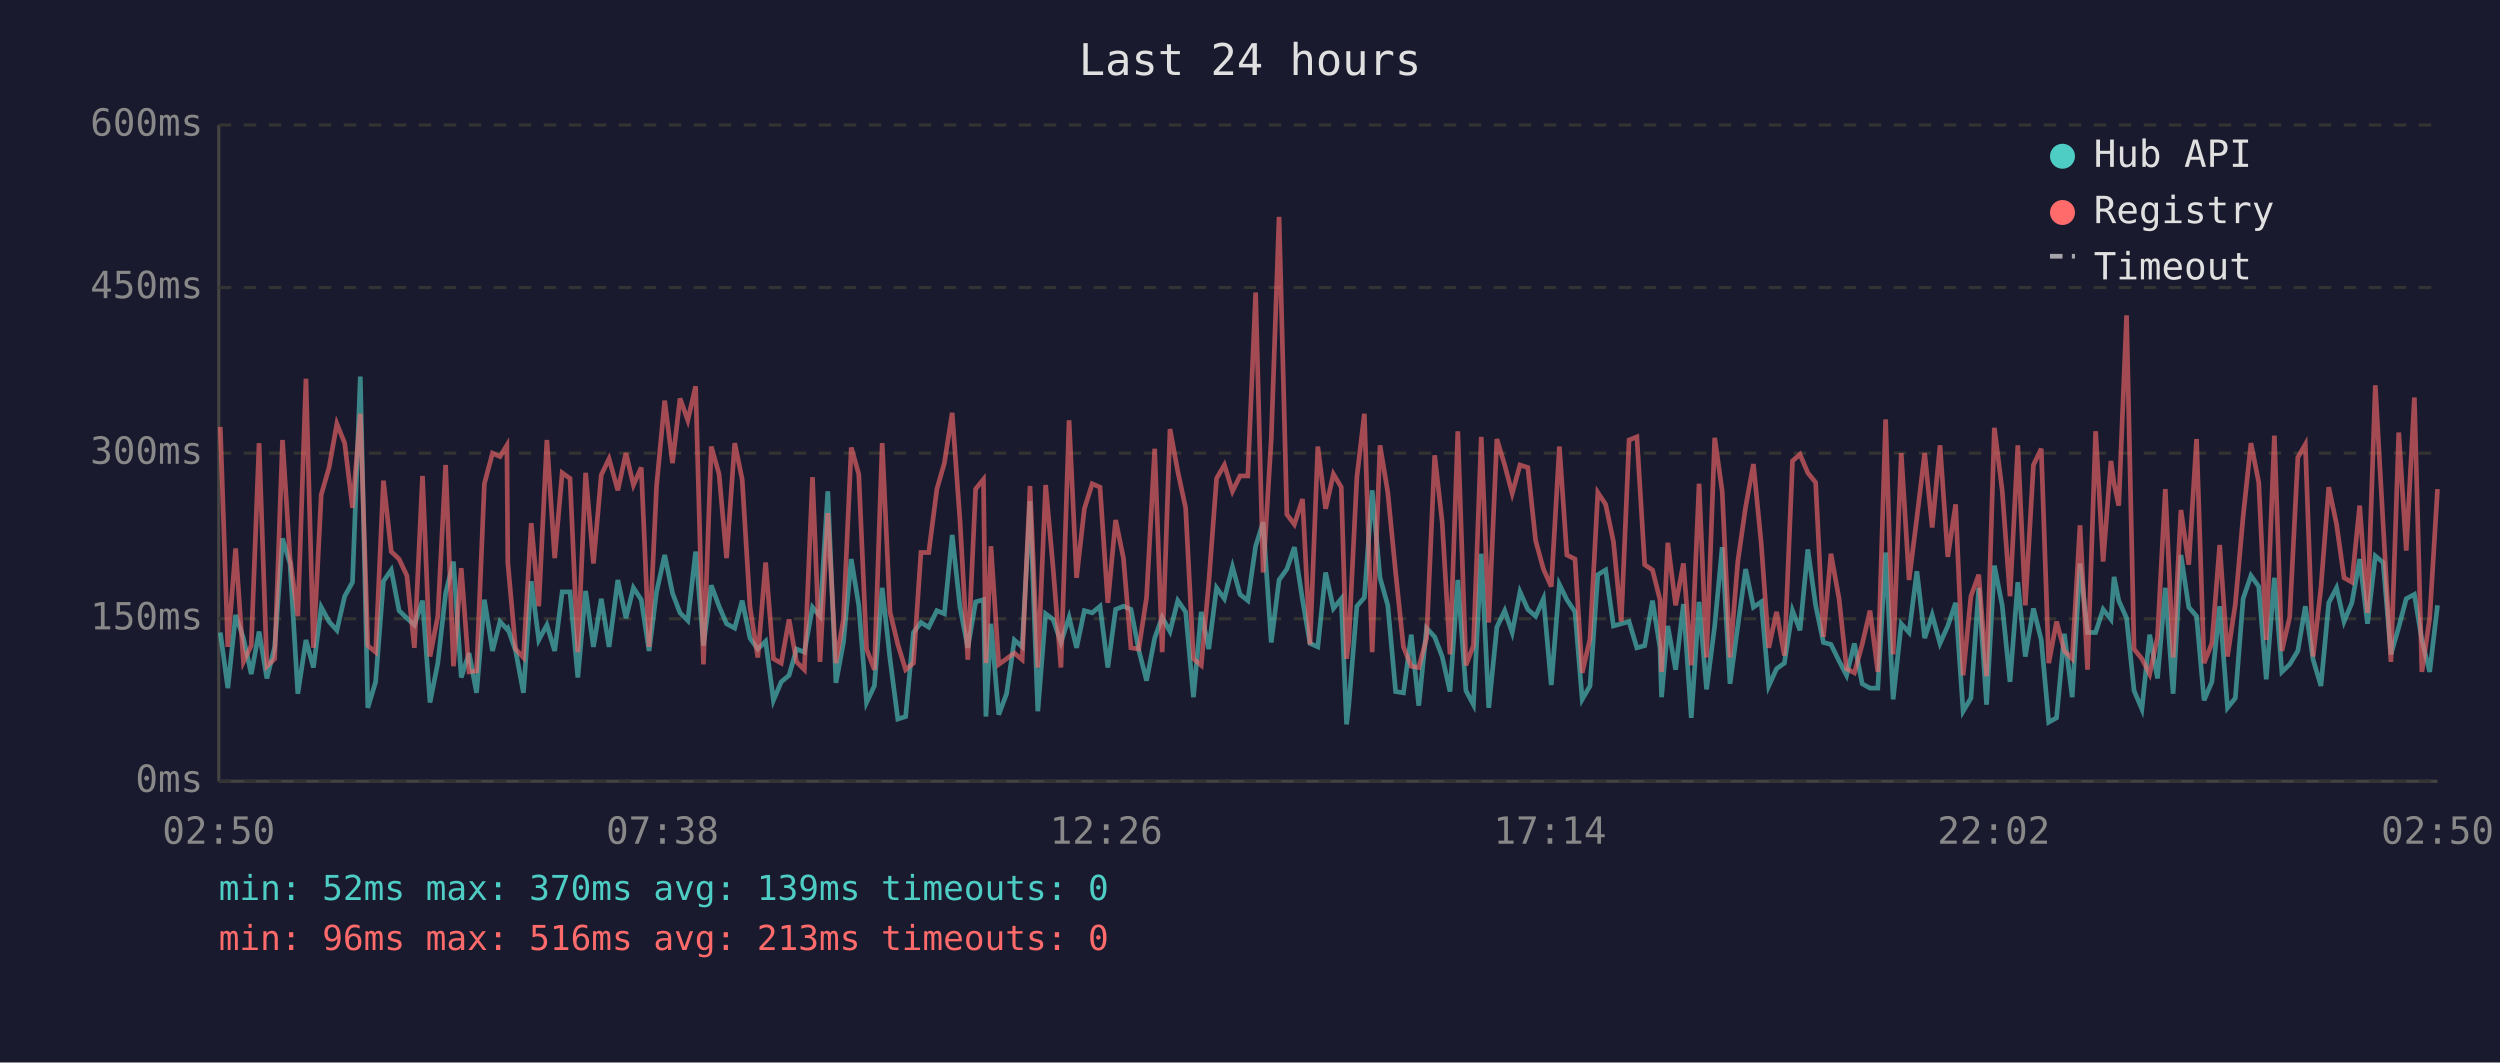
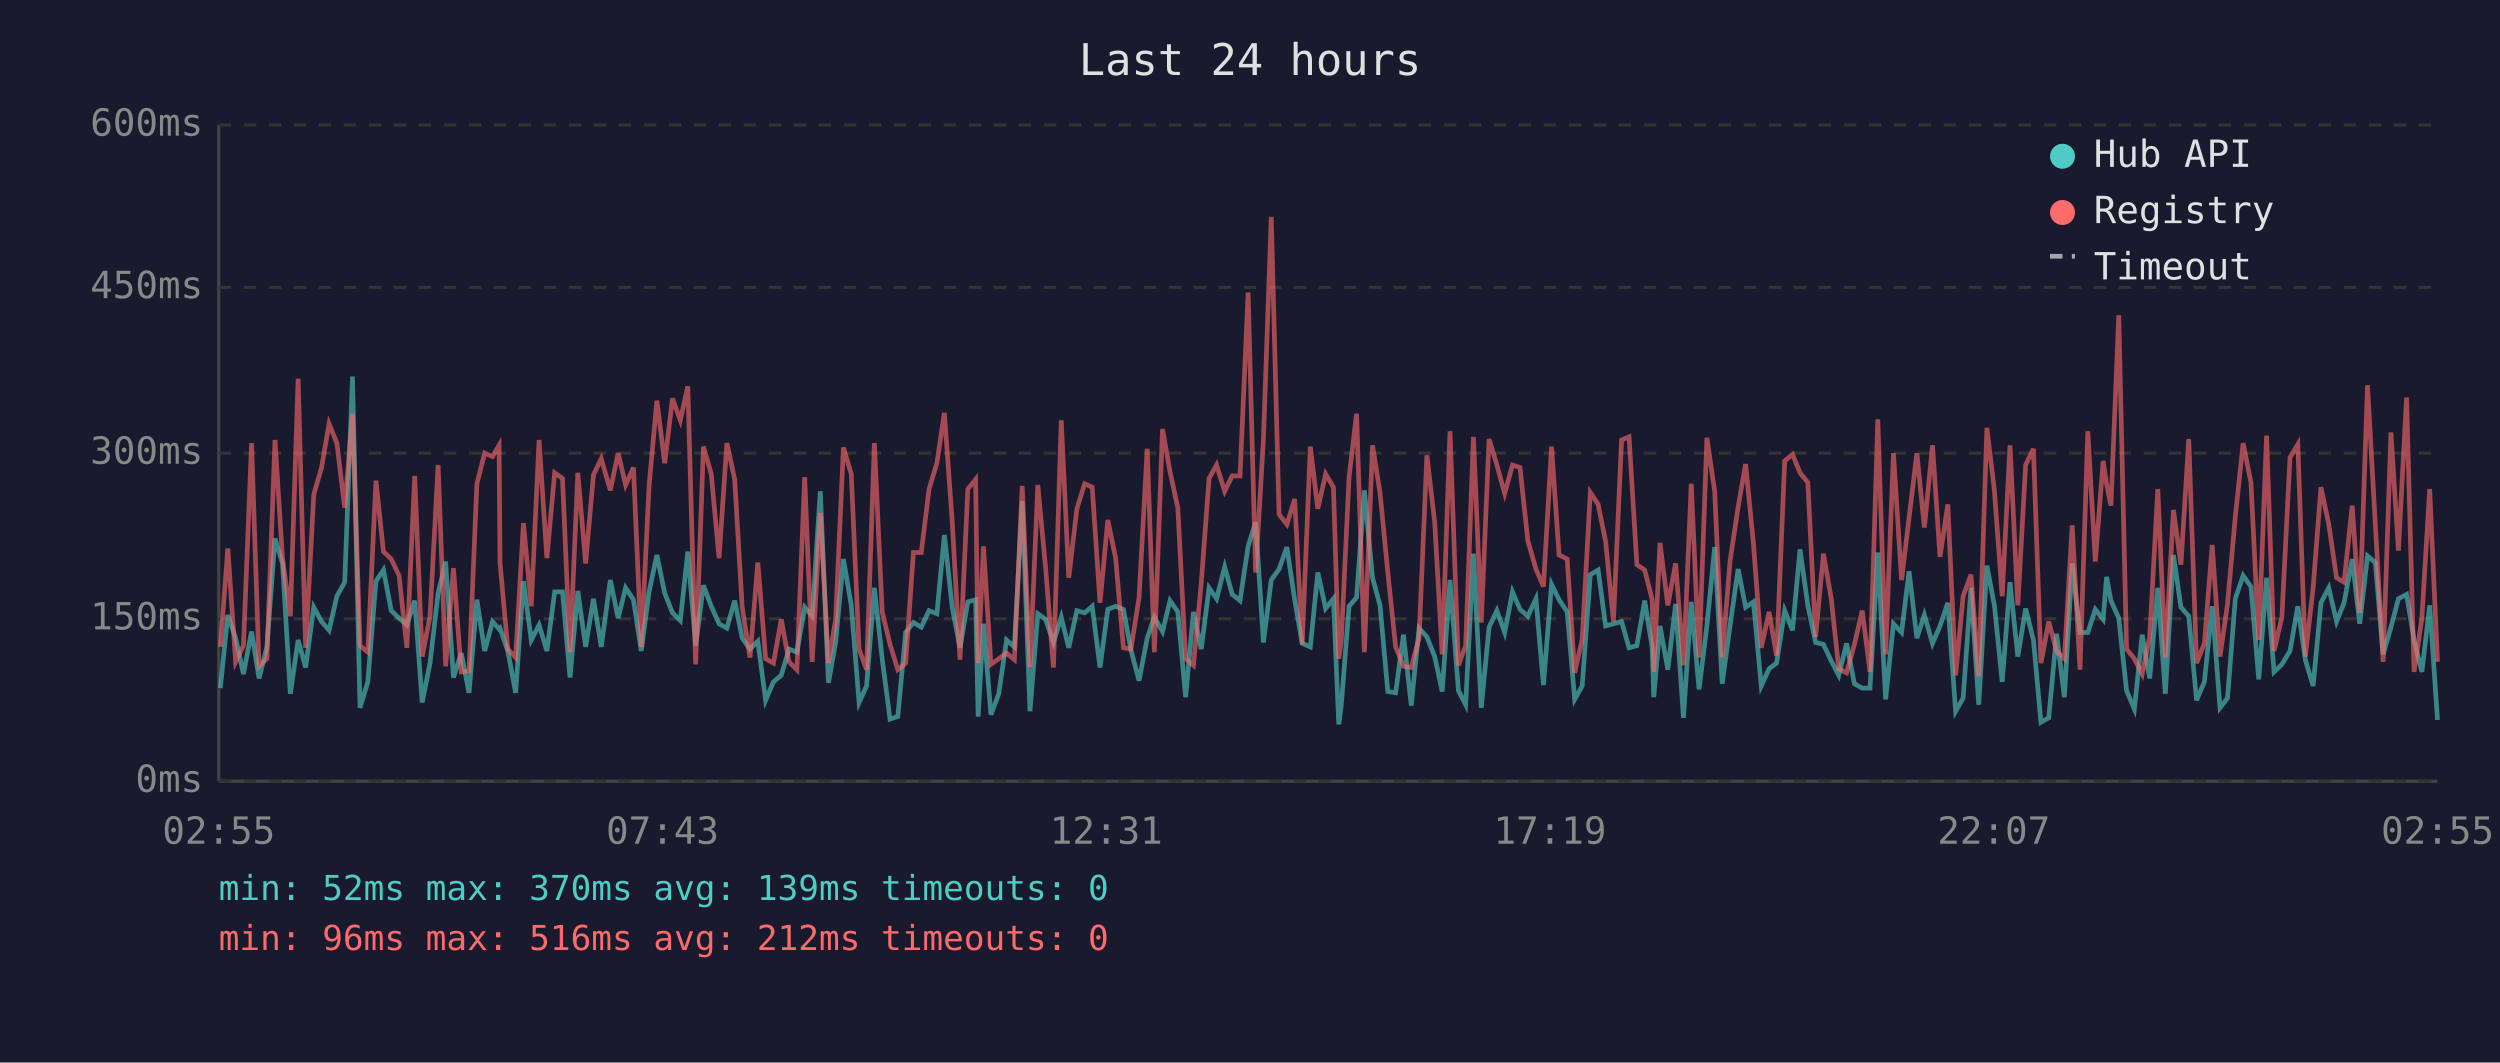
<svg xmlns="http://www.w3.org/2000/svg" viewBox="0 0 800 340" font-family="monospace" font-size="12">
  <rect width="800" height="340" fill="#1a1a2e" />
  <text x="400" y="24" fill="#e0e0e0" font-size="14" text-anchor="middle">Last 24 hours</text>
  <line x1="70" y1="40" x2="70" y2="250" stroke="#444" stroke-width="1" />
  <line x1="70" y1="250" x2="780" y2="250" stroke="#444" stroke-width="1" />
  <line x1="70" y1="250" x2="780" y2="250" stroke="#333" stroke-width="1" stroke-dasharray="4" />
  <text x="65" y="250" fill="#888" text-anchor="end" dominant-baseline="middle">0ms</text>
  <line x1="70" y1="198" x2="780" y2="198" stroke="#333" stroke-width="1" stroke-dasharray="4" />
  <text x="65" y="198" fill="#888" text-anchor="end" dominant-baseline="middle">150ms</text>
  <line x1="70" y1="145" x2="780" y2="145" stroke="#333" stroke-width="1" stroke-dasharray="4" />
  <text x="65" y="145" fill="#888" text-anchor="end" dominant-baseline="middle">300ms</text>
  <line x1="70" y1="92" x2="780" y2="92" stroke="#333" stroke-width="1" stroke-dasharray="4" />
  <text x="65" y="92" fill="#888" text-anchor="end" dominant-baseline="middle">450ms</text>
  <line x1="70" y1="40" x2="780" y2="40" stroke="#333" stroke-width="1" stroke-dasharray="4" />
  <text x="65" y="40" fill="#888" text-anchor="end" dominant-baseline="middle">600ms</text>
-   <text x="70" y="270" fill="#888" text-anchor="middle">02:50</text>
-   <text x="212" y="270" fill="#888" text-anchor="middle">07:38</text>
-   <text x="354" y="270" fill="#888" text-anchor="middle">12:26</text>
-   <text x="496" y="270" fill="#888" text-anchor="middle">17:14</text>
-   <text x="638" y="270" fill="#888" text-anchor="middle">22:02</text>
-   <text x="780" y="270" fill="#888" text-anchor="middle">02:50</text>
-   <polyline points="70.5,202.4 72.9,220.2 75.4,196.8 77.9,204.2 80.4,215.7 82.9,202.1 85.4,217.1 87.9,207.0 90.4,172.3 92.8,180.3 95.3,222.0 97.9,204.8 100.3,213.6 102.8,194.3 105.3,198.9 107.8,201.7 110.3,190.8 112.8,186.3 115.3,120.5 117.7,226.5 120.2,218.2 122.7,186.0 125.2,182.4 127.7,195.4 130.2,197.8 132.6,200.0 135.2,192.2 137.6,224.8 140.1,212.2 142.6,189.8 145.1,179.7 147.6,216.8 150.1,209.0 152.5,221.7 155.0,191.9 157.6,208.3 160.0,198.9 162.2,201.3 162.5,201.0 165.0,208.3 167.5,221.7 170.0,186.0 172.4,204.8 175.0,200.0 177.5,208.3 179.9,189.4 182.4,189.4 184.9,216.8 187.4,189.1 189.9,207.0 192.4,191.6 194.9,207.0 197.7,185.6 200.3,197.8 202.7,188.1 205.2,191.9 207.7,208.3 210.1,189.4 212.7,177.6 215.2,189.8 217.6,196.1 220.1,198.6 222.6,176.5 225.1,206.6 227.6,187.3 230.1,194.0 232.5,199.6 235.1,201.0 237.5,192.2 240.0,204.2 242.5,207.7 245.0,205.2 247.5,224.1 250.0,218.2 252.5,216.1 254.9,207.7 257.4,208.7 260.0,194.3 262.4,197.2 264.9,157.2 267.5,218.5 269.9,205.6 272.4,178.9 274.8,193.7 277.3,224.8 279.8,219.5 282.3,188.1 284.8,210.8 287.3,230.1 289.8,229.3 292.3,202.4 294.7,199.2 297.2,200.7 299.8,195.4 302.2,196.4 304.7,171.2 307.2,194.3 309.7,207.3 312.2,192.6 314.7,191.9 315.5,229.3 317.1,199.6 319.6,228.7 322.1,222.0 324.6,204.8 327.1,207.0 329.6,160.4 332.1,227.6 334.6,196.4 337.0,198.2 339.5,205.6 342.1,197.5 344.5,207.3 347.0,195.4 349.5,196.1 352.0,194.0 354.5,213.6 357.0,195.0 359.5,194.0 361.9,195.0 364.4,208.0 366.9,217.8 369.5,204.2 371.9,197.5 374.4,202.1 376.9,192.2 379.4,195.8 381.9,223.1 384.4,195.8 386.8,207.7 389.3,188.1 391.8,191.6 394.4,181.4 396.8,190.2 399.3,192.2 401.8,174.8 404.2,167.1 406.8,205.6 409.3,185.6 411.8,182.1 414.2,175.1 416.8,191.9 419.2,205.9 421.7,207.0 424.2,183.2 426.7,194.7 429.2,191.6 430.9,231.8 431.6,225.8 434.2,194.0 436.6,191.2 439.1,156.9 441.6,184.9 444.1,193.7 446.6,221.3 449.1,221.7 451.6,203.1 454.0,225.8 456.5,201.0 459.1,203.8 461.5,210.1 464.0,221.3 466.5,185.6 469.1,221.0 471.5,225.5 474.0,177.2 476.4,226.5 479.0,200.7 481.5,195.4 483.9,202.4 486.4,189.4 488.9,195.0 491.4,197.2 493.9,191.6 496.4,219.2 499.0,187.0 501.4,191.9 504.0,195.8 506.3,223.8 508.8,219.5 511.3,183.9 513.8,182.4 516.3,200.3 518.8,199.6 521.3,198.9 523.8,207.3 526.3,206.6 528.8,192.2 531.2,207.3 531.7,223.1 533.7,200.3 536.2,214.3 538.7,193.3 541.2,229.7 543.7,192.6 546.1,220.6 548.7,200.3 551.1,175.1 553.6,218.8 556.1,200.3 558.6,182.1 561.1,194.3 563.6,192.6 566.0,219.5 568.5,214.0 571.0,212.2 573.6,195.4 576.0,201.7 578.5,175.8 581.0,193.7 583.5,205.6 585.9,206.2 588.5,211.5 590.9,216.1 593.4,205.9 595.9,218.8 598.4,220.2 600.9,220.2 603.4,176.8 605.8,223.8 608.4,199.6 610.9,202.4 613.4,182.8 615.9,204.2 618.3,196.8 620.8,205.9 623.3,200.3 625.8,192.9 628.2,227.6 630.7,223.4 633.2,188.1 635.7,225.5 638.2,181.0 640.7,193.7 643.2,218.2 645.7,186.3 648.1,210.1 650.7,194.7 653.2,204.8 655.6,231.1 658.1,229.7 660.6,202.8 663.1,223.1 665.6,180.3 668.0,202.4 670.6,202.4 673.0,195.0 675.5,198.2 676.5,184.6 678.0,192.2 680.5,197.8 682.9,221.0 685.4,226.9 687.9,203.1 690.4,217.1 692.9,188.1 695.4,222.0 697.9,177.6 700.4,194.3 702.9,197.2 705.3,224.1 707.8,218.2 710.3,194.0 712.8,226.5 715.3,223.4 717.8,191.6 720.3,184.2 722.8,187.7 725.2,217.4 727.8,184.9 730.2,215.0 732.7,212.6 735.3,208.3 737.7,194.0 740.2,211.1 742.7,219.5 745.2,192.9 747.7,188.1 750.1,198.9 752.6,192.9 755.1,178.9 757.6,199.6 760.1,177.9 762.6,180.0 765.1,209.4 767.6,200.7 770.0,191.6 772.6,190.2 775.0,204.8 777.5,215.0 780.0,193.7" fill="none" stroke="#4ecdc4" stroke-width="1.5" opacity="0.6" />
-   <polyline points="70.5,136.6 72.9,207.0 75.4,175.5 77.9,211.8 80.4,206.6 82.9,141.8 85.4,213.2 87.9,210.8 90.4,140.8 92.8,178.6 95.3,197.2 97.9,121.2 100.3,207.3 102.8,158.3 105.3,149.6 107.8,135.6 110.3,141.8 112.8,162.5 115.3,132.4 117.7,206.6 120.2,208.7 122.7,153.8 125.2,176.5 127.7,178.9 130.2,184.2 132.6,207.3 135.2,152.3 137.6,210.1 140.1,197.2 142.6,148.8 145.1,213.2 147.6,181.8 150.1,215.0 152.5,214.7 155.0,154.8 157.6,145.0 160.0,146.1 162.2,142.5 162.5,180.0 165.0,207.7 167.5,210.4 170.0,167.4 172.4,194.0 175.0,140.8 177.5,178.6 179.9,151.3 182.4,153.1 184.9,208.7 187.4,151.3 189.9,180.3 192.4,152.0 194.9,146.8 197.7,156.9 200.3,145.0 202.7,155.2 205.2,149.6 207.7,207.0 210.1,155.5 212.7,128.2 215.2,148.2 217.6,127.5 220.1,134.5 222.6,123.6 225.1,212.6 227.6,142.9 230.1,151.7 232.5,178.6 235.1,141.8 237.5,153.4 240.0,194.3 242.5,210.4 245.0,180.0 247.5,210.8 250.0,212.2 252.5,198.2 254.9,211.8 257.4,214.3 260.0,152.7 262.4,211.8 264.9,164.2 267.5,212.2 269.9,198.2 272.4,143.2 274.8,151.7 277.3,207.7 279.8,214.3 282.3,141.8 284.8,195.8 287.3,206.2 289.8,214.3 292.3,212.2 294.7,176.8 297.2,176.8 299.8,156.5 302.2,148.2 304.7,132.1 307.2,166.7 309.7,211.1 312.2,156.5 314.7,153.4 315.5,212.2 317.1,174.8 319.6,212.6 322.1,210.8 324.6,209.0 327.1,211.1 329.6,155.5 332.1,213.6 334.6,155.2 337.0,181.8 339.5,213.6 342.1,134.5 344.5,184.9 347.0,162.8 349.5,154.8 352.0,155.9 354.5,192.9 357.0,166.4 359.5,178.6 361.9,207.3 364.4,207.7 366.9,191.2 369.5,143.6 371.9,208.7 374.4,137.3 376.9,150.9 379.4,162.5 381.9,210.8 384.4,212.9 386.8,186.6 389.3,153.1 391.8,148.8 394.4,157.2 396.8,152.3 399.3,152.3 401.8,93.6 404.2,183.2 406.8,140.5 409.3,69.4 411.8,164.6 414.2,167.8 416.8,159.7 419.2,206.2 421.7,142.9 424.2,162.8 426.7,151.7 429.2,155.9 430.9,210.8 431.6,205.2 434.2,152.7 436.6,132.4 439.1,208.7 441.6,142.5 444.1,157.6 446.6,183.2 449.1,207.0 451.6,213.2 454.0,213.6 456.5,204.2 459.1,145.7 461.5,167.1 464.0,209.4 466.5,138.0 469.1,212.9 471.5,206.6 474.0,139.8 476.4,199.2 479.0,140.5 481.5,148.8 483.9,157.9 486.4,148.8 488.9,149.6 491.4,173.0 493.9,182.1 496.4,187.7 499.0,142.9 501.4,177.6 504.0,178.9 506.3,215.3 508.8,204.5 511.3,157.6 513.8,161.4 516.3,173.3 518.8,198.9 521.3,140.8 523.8,139.8 526.3,180.7 528.8,182.4 531.2,191.9 531.7,215.0 533.7,173.7 536.2,193.7 538.7,180.3 541.2,212.9 543.7,154.8 546.1,210.4 548.7,140.1 551.1,157.2 553.6,210.4 556.1,179.7 558.6,162.2 561.1,148.5 563.6,174.0 566.0,207.3 568.5,195.8 571.0,209.8 573.6,147.5 576.0,145.4 578.5,151.3 581.0,154.4 583.5,203.8 585.9,177.2 588.5,191.6 590.9,214.0 593.4,215.3 595.9,206.2 598.4,195.4 600.9,215.0 603.4,134.2 605.8,209.4 608.4,145.0 610.9,185.6 613.4,165.7 615.9,145.0 618.3,168.8 620.8,142.5 623.3,178.2 625.8,161.4 628.2,216.1 630.7,190.8 633.2,183.9 635.7,216.4 638.2,136.9 640.7,156.9 643.2,190.8 645.7,142.5 648.1,193.7 650.7,148.8 653.2,143.6 655.6,212.2 658.1,198.9 660.6,208.3 663.1,210.8 665.6,168.1 668.0,214.3 670.6,138.0 673.0,179.7 675.5,147.5 676.5,154.8 678.0,161.8 680.5,100.9 682.9,207.7 685.4,210.8 687.9,215.7 690.4,203.8 692.9,156.5 695.4,210.4 697.9,163.2 700.4,180.7 702.9,140.5 705.3,212.2 707.8,205.9 710.3,174.4 712.8,210.1 715.3,193.3 717.8,165.3 720.3,141.8 722.8,154.4 725.2,204.8 727.8,139.4 730.2,208.3 732.7,197.5 735.3,146.4 737.7,142.2 740.2,210.1 742.7,188.1 745.2,155.9 747.7,167.8 750.1,184.9 752.6,186.3 755.1,161.8 757.6,196.1 760.1,123.3 762.6,167.8 765.1,211.8 767.6,138.4 770.0,176.2 772.6,127.2 775.0,215.0 777.5,197.8 780.0,156.5" fill="none" stroke="#ff6b6b" stroke-width="1.5" opacity="0.6" />
+   <text x="70" y="270" fill="#888" text-anchor="middle">02:55</text>
+   <text x="212" y="270" fill="#888" text-anchor="middle">07:43</text>
+   <text x="354" y="270" fill="#888" text-anchor="middle">12:31</text>
+   <text x="496" y="270" fill="#888" text-anchor="middle">17:19</text>
+   <text x="638" y="270" fill="#888" text-anchor="middle">22:07</text>
+   <text x="780" y="270" fill="#888" text-anchor="middle">02:55</text>
+   <polyline points="70.5,220.2 72.9,196.8 75.4,204.2 77.9,215.7 80.5,202.1 82.9,217.1 85.4,207.0 88.0,172.3 90.4,180.3 92.9,222.0 95.4,204.8 97.8,213.6 100.4,194.3 102.9,198.9 105.3,201.7 107.8,190.8 110.3,186.3 112.8,120.5 115.2,226.5 117.7,218.2 120.3,186.0 122.7,182.4 125.2,195.4 127.7,197.8 130.2,200.0 132.7,192.2 135.1,224.8 137.6,212.2 140.2,189.8 142.6,179.7 145.1,216.8 147.6,209.0 150.1,221.7 152.6,191.9 155.1,208.3 157.6,198.9 159.7,201.3 160.0,201.0 162.5,208.3 165.0,221.7 167.5,186.0 170.0,204.8 172.5,200.0 175.0,208.3 177.5,189.4 180.0,189.4 182.4,216.8 184.9,189.1 187.4,207.0 189.9,191.6 192.4,207.0 195.3,185.6 197.8,197.8 200.2,188.1 202.7,191.9 205.2,208.3 207.7,189.4 210.2,177.6 212.7,189.8 215.2,196.1 217.7,198.6 220.1,176.5 222.6,206.6 225.1,187.3 227.6,194.0 230.1,199.6 232.6,201.0 235.1,192.2 237.5,204.2 240.0,207.7 242.5,205.2 245.0,224.1 247.5,218.2 250.0,216.1 252.5,207.7 255.0,208.7 257.5,194.3 259.9,197.2 262.5,157.2 265.1,218.5 267.4,205.6 269.9,178.9 272.4,193.7 274.9,224.8 277.3,219.5 279.8,188.1 282.3,210.8 284.8,230.1 287.3,229.3 289.8,202.4 292.3,199.2 294.8,200.7 297.3,195.4 299.8,196.4 302.2,171.2 304.7,194.3 307.2,207.3 309.7,192.6 312.2,191.9 313.0,229.3 314.7,199.6 317.1,228.7 319.6,222.0 322.1,204.8 324.6,207.0 327.1,160.4 329.6,227.6 332.1,196.4 334.6,198.2 337.1,205.6 339.6,197.5 342.0,207.3 344.6,195.4 347.1,196.1 349.5,194.0 352.0,213.6 354.5,195.0 357.0,194.0 359.5,195.0 361.9,208.0 364.5,217.8 367.1,204.2 369.4,197.5 372.0,202.1 374.4,192.2 376.9,195.8 379.4,223.1 381.9,195.8 384.4,207.7 386.9,188.1 389.3,191.6 391.9,181.4 394.3,190.2 396.8,192.2 399.4,174.8 401.8,167.1 404.3,205.6 406.8,185.6 409.3,182.1 411.8,175.1 414.3,191.9 416.7,205.9 419.3,207.0 421.7,183.2 424.2,194.7 426.7,191.6 428.4,231.8 429.2,225.8 431.7,194.0 434.1,191.2 436.6,156.9 439.2,184.9 441.6,193.7 444.1,221.3 446.6,221.7 449.1,203.1 451.6,225.8 454.1,201.0 456.6,203.8 459.1,210.1 461.5,221.3 464.0,185.6 466.7,221.0 469.0,225.5 471.5,177.2 474.0,226.5 476.5,200.7 479.0,195.4 481.5,202.4 484.0,189.4 486.4,195.0 488.9,197.2 491.5,191.6 493.9,219.2 496.5,187.0 498.9,191.9 501.5,195.8 503.9,223.8 506.3,219.5 508.9,183.9 511.4,182.4 513.8,200.3 516.3,199.6 518.9,198.9 521.3,207.3 523.8,206.6 526.3,192.2 528.7,207.3 529.2,223.1 531.2,200.3 533.7,214.3 536.2,193.3 538.7,229.7 541.2,192.6 543.7,220.6 546.2,200.3 548.7,175.1 551.1,218.8 553.6,200.3 556.2,182.1 558.6,194.3 561.1,192.6 563.6,219.5 566.1,214.0 568.5,212.2 571.1,195.4 573.6,201.7 576.0,175.8 578.5,193.7 581.0,205.6 583.5,206.2 586.0,211.5 588.4,216.1 590.9,205.9 593.4,218.8 595.9,220.2 598.4,220.2 600.9,176.8 603.4,223.8 605.9,199.6 608.5,202.4 610.9,182.8 613.4,204.2 615.8,196.8 618.4,205.9 620.8,200.3 623.3,192.9 625.8,227.6 628.2,223.4 630.7,188.1 633.2,225.5 635.8,181.0 638.2,193.7 640.7,218.2 643.2,186.3 645.7,210.1 648.2,194.7 650.7,204.8 653.1,231.1 655.6,229.7 658.1,202.8 660.6,223.1 663.1,180.3 665.6,202.4 668.1,202.4 670.5,195.0 673.0,198.2 674.1,184.6 675.5,192.2 678.0,197.8 680.5,221.0 683.0,226.9 685.5,203.1 687.9,217.1 690.5,188.1 692.9,222.0 695.5,177.6 697.9,194.3 700.4,197.2 702.9,224.1 705.4,218.2 707.9,194.0 710.4,226.5 712.8,223.4 715.3,191.6 717.8,184.2 720.3,187.7 722.8,217.4 725.3,184.9 727.7,215.0 730.2,212.6 732.8,208.3 735.3,194.0 737.7,211.1 740.2,219.5 742.7,192.9 745.2,188.1 747.7,198.9 750.1,192.9 752.7,178.9 755.1,199.6 757.6,177.9 760.1,180.0 762.6,209.4 765.1,200.7 767.5,191.6 770.1,190.2 772.5,204.8 775.0,215.0 777.5,193.7 780.0,230.4" fill="none" stroke="#4ecdc4" stroke-width="1.5" opacity="0.6" />
+   <polyline points="70.5,207.0 72.9,175.5 75.4,211.8 77.9,206.6 80.5,141.8 82.9,213.2 85.4,210.8 88.0,140.8 90.4,178.6 92.9,197.2 95.4,121.2 97.8,207.3 100.4,158.3 102.9,149.6 105.3,135.6 107.8,141.8 110.3,162.5 112.8,132.4 115.2,206.6 117.7,208.7 120.3,153.8 122.7,176.5 125.2,178.9 127.7,184.2 130.2,207.3 132.7,152.3 135.1,210.1 137.6,197.2 140.2,148.8 142.6,213.2 145.1,181.8 147.6,215.0 150.1,214.7 152.6,154.8 155.1,145.0 157.6,146.1 159.7,142.5 160.0,180.0 162.5,207.7 165.0,210.4 167.5,167.4 170.0,194.0 172.5,140.8 175.0,178.6 177.5,151.3 180.0,153.1 182.4,208.7 184.9,151.3 187.4,180.3 189.9,152.0 192.4,146.8 195.3,156.9 197.8,145.0 200.2,155.2 202.7,149.6 205.2,207.0 207.7,155.5 210.2,128.2 212.7,148.2 215.2,127.5 217.7,134.5 220.1,123.6 222.6,212.6 225.1,142.9 227.6,151.7 230.1,178.6 232.6,141.8 235.1,153.4 237.5,194.3 240.0,210.4 242.5,180.0 245.0,210.8 247.5,212.2 250.0,198.2 252.5,211.8 255.0,214.3 257.5,152.7 259.9,211.8 262.5,164.2 265.1,212.2 267.4,198.2 269.9,143.2 272.4,151.7 274.9,207.7 277.3,214.3 279.8,141.8 282.3,195.8 284.8,206.2 287.3,214.3 289.8,212.2 292.3,176.8 294.8,176.8 297.3,156.5 299.8,148.2 302.2,132.1 304.7,166.7 307.2,211.1 309.7,156.5 312.2,153.4 313.0,212.2 314.7,174.8 317.1,212.6 319.6,210.8 322.1,209.0 324.6,211.1 327.1,155.5 329.6,213.6 332.1,155.2 334.6,181.8 337.1,213.6 339.6,134.5 342.0,184.9 344.6,162.8 347.1,154.8 349.5,155.9 352.0,192.9 354.5,166.4 357.0,178.6 359.5,207.3 361.9,207.7 364.5,191.2 367.1,143.6 369.4,208.7 372.0,137.3 374.4,150.9 376.9,162.5 379.4,210.8 381.9,212.9 384.4,186.6 386.9,153.1 389.3,148.8 391.9,157.2 394.3,152.3 396.8,152.3 399.4,93.6 401.8,183.2 404.3,140.5 406.8,69.4 409.3,164.6 411.8,167.8 414.3,159.7 416.7,206.2 419.3,142.9 421.7,162.8 424.2,151.7 426.7,155.9 428.4,210.8 429.2,205.2 431.7,152.7 434.1,132.4 436.6,208.7 439.2,142.5 441.6,157.6 444.1,183.2 446.6,207.0 449.1,213.2 451.6,213.6 454.1,204.2 456.6,145.7 459.1,167.1 461.5,209.4 464.0,138.0 466.7,212.9 469.0,206.6 471.5,139.8 474.0,199.2 476.5,140.5 479.0,148.8 481.5,157.9 484.0,148.8 486.4,149.6 488.9,173.0 491.5,182.1 493.9,187.7 496.5,142.9 498.9,177.6 501.5,178.9 503.9,215.3 506.3,204.5 508.9,157.6 511.4,161.4 513.8,173.3 516.3,198.9 518.9,140.8 521.3,139.8 523.8,180.7 526.3,182.4 528.7,191.9 529.2,215.0 531.2,173.7 533.7,193.7 536.2,180.3 538.7,212.9 541.2,154.8 543.7,210.4 546.2,140.1 548.7,157.2 551.1,210.4 553.6,179.7 556.2,162.2 558.6,148.5 561.1,174.0 563.6,207.3 566.1,195.8 568.5,209.8 571.1,147.5 573.6,145.4 576.0,151.3 578.5,154.4 581.0,203.8 583.5,177.2 586.0,191.6 588.4,214.0 590.9,215.3 593.4,206.2 595.9,195.4 598.4,215.0 600.9,134.2 603.4,209.4 605.9,145.0 608.5,185.6 610.9,165.7 613.4,145.0 615.8,168.8 618.4,142.5 620.8,178.2 623.3,161.4 625.8,216.1 628.2,190.8 630.7,183.9 633.2,216.4 635.8,136.9 638.2,156.9 640.7,190.8 643.2,142.5 645.7,193.7 648.2,148.8 650.7,143.6 653.1,212.2 655.6,198.9 658.1,208.3 660.6,210.8 663.1,168.1 665.6,214.3 668.1,138.0 670.5,179.7 673.0,147.5 674.1,154.8 675.5,161.8 678.0,100.9 680.5,207.7 683.0,210.8 685.5,215.7 687.9,203.8 690.5,156.5 692.9,210.4 695.5,163.2 697.9,180.7 700.4,140.5 702.9,212.2 705.4,205.9 707.9,174.4 710.4,210.1 712.8,193.3 715.3,165.3 717.8,141.8 720.3,154.4 722.8,204.8 725.3,139.4 727.7,208.3 730.2,197.5 732.8,146.4 735.3,142.2 737.7,210.1 740.2,188.1 742.7,155.9 745.2,167.8 747.7,184.9 750.1,186.3 752.7,161.8 755.1,196.1 757.6,123.3 760.1,167.8 762.6,211.8 765.1,138.4 767.5,176.2 770.1,127.2 772.5,215.0 775.0,197.8 777.5,156.5 780.0,211.8" fill="none" stroke="#ff6b6b" stroke-width="1.5" opacity="0.6" />
  <circle cx="660" cy="50" r="4" fill="#4ecdc4" />
  <text x="670" y="50" fill="#e0e0e0" dominant-baseline="middle">Hub API</text>
  <circle cx="660" cy="68" r="4" fill="#ff6b6b" />
  <text x="670" y="68" fill="#e0e0e0" dominant-baseline="middle">Registry</text>
  <line x1="656" y1="82" x2="664" y2="82" stroke="#e0e0e0" stroke-width="1.5" stroke-dasharray="4,3" opacity="0.7" />
  <text x="670" y="86" fill="#e0e0e0" dominant-baseline="middle">Timeout</text>
  <text x="70" y="288" fill="#4ecdc4" font-size="11">min: 52ms  max: 370ms  avg: 139ms  timeouts: 0</text>
-   <text x="70" y="304" fill="#ff6b6b" font-size="11">min: 96ms  max: 516ms  avg: 213ms  timeouts: 0</text>
+   <text x="70" y="304" fill="#ff6b6b" font-size="11">min: 96ms  max: 516ms  avg: 212ms  timeouts: 0</text>
</svg>
